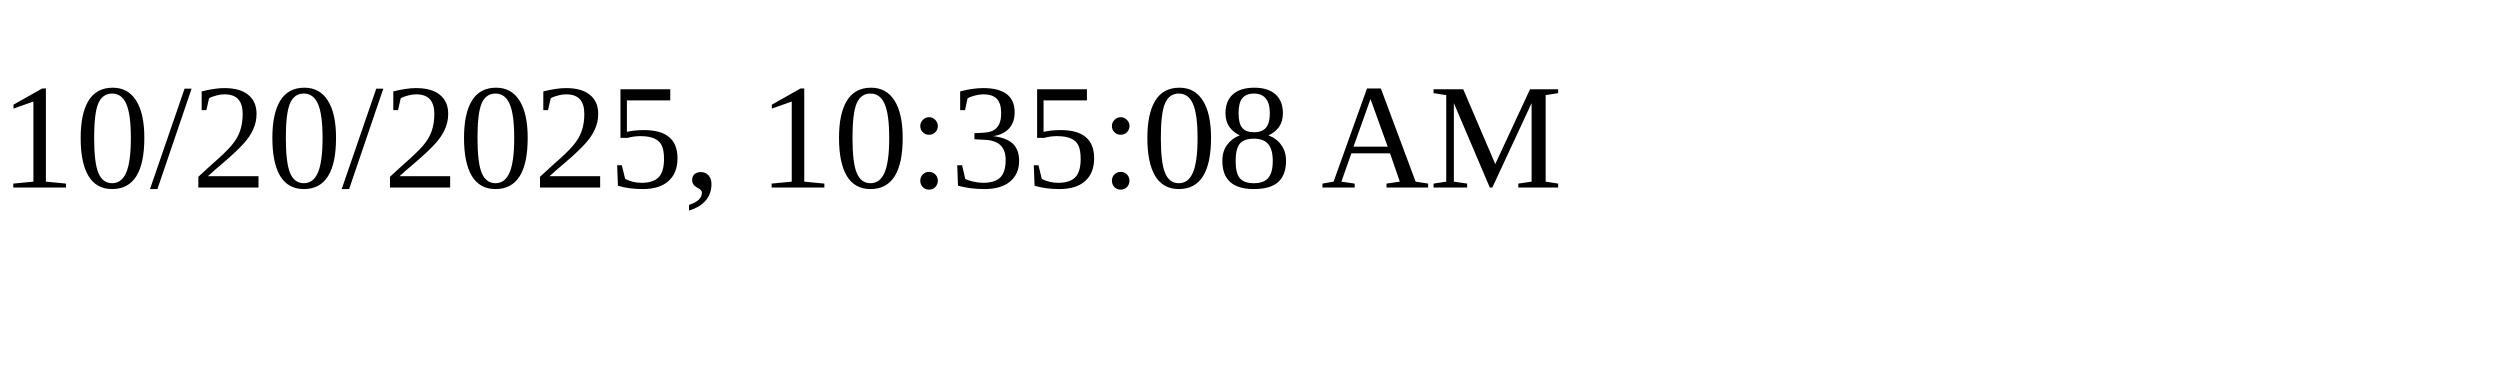
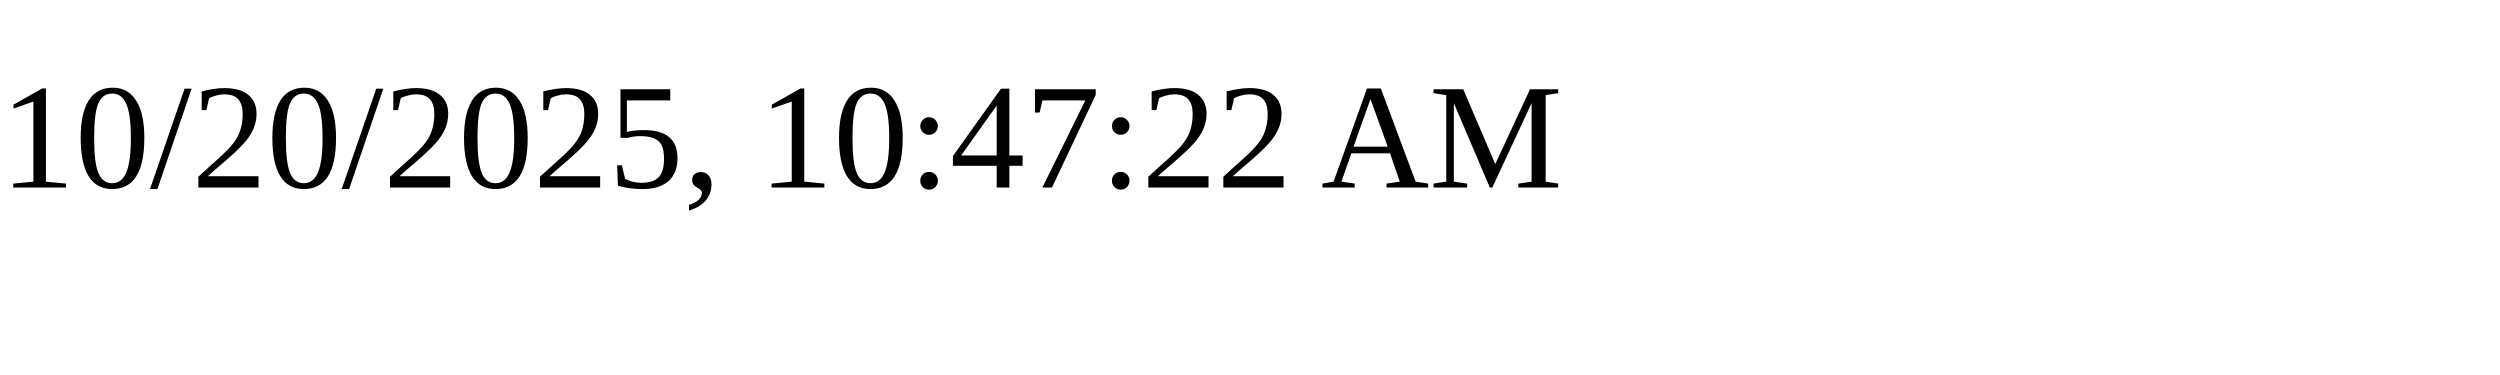
<svg xmlns="http://www.w3.org/2000/svg" height="30" width="200">
-   <text x="0" y="15">10/20/2025, 10:35:08 AM</text>
+   <text x="0" y="15">10/20/2025, 10:47:22 AM</text>
</svg>
